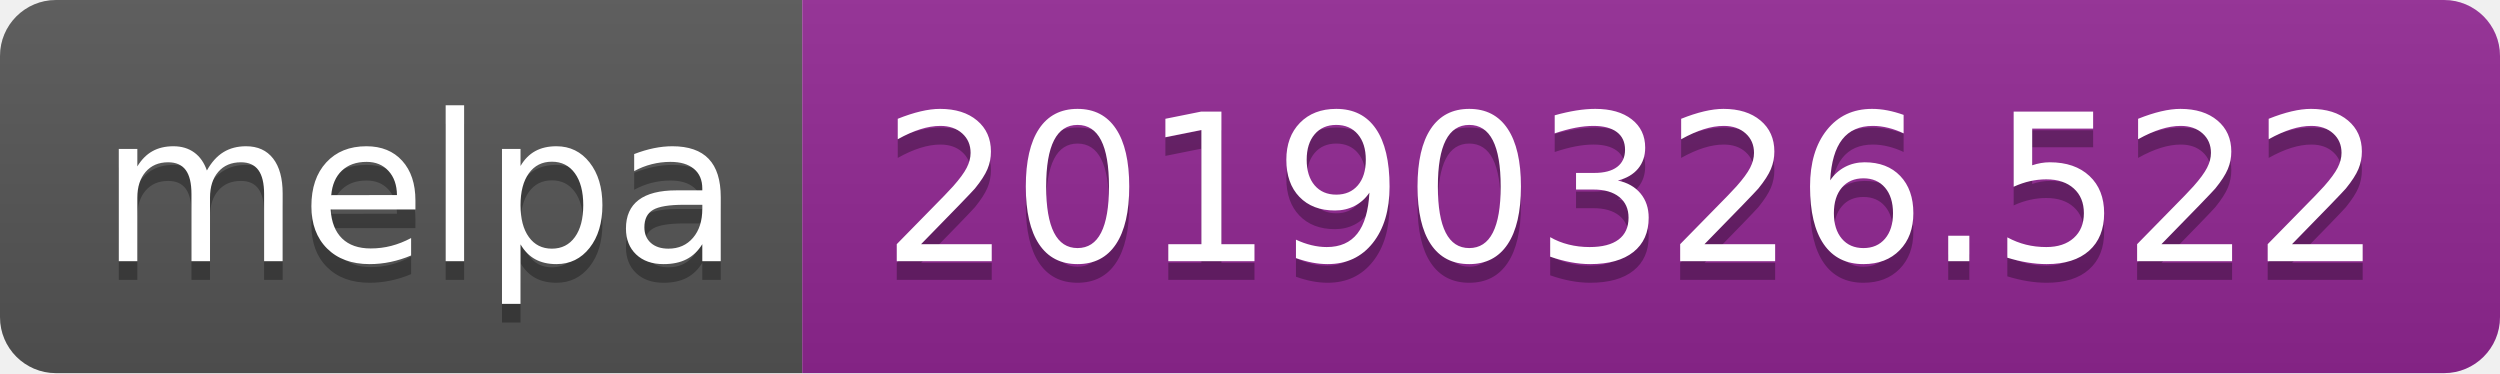
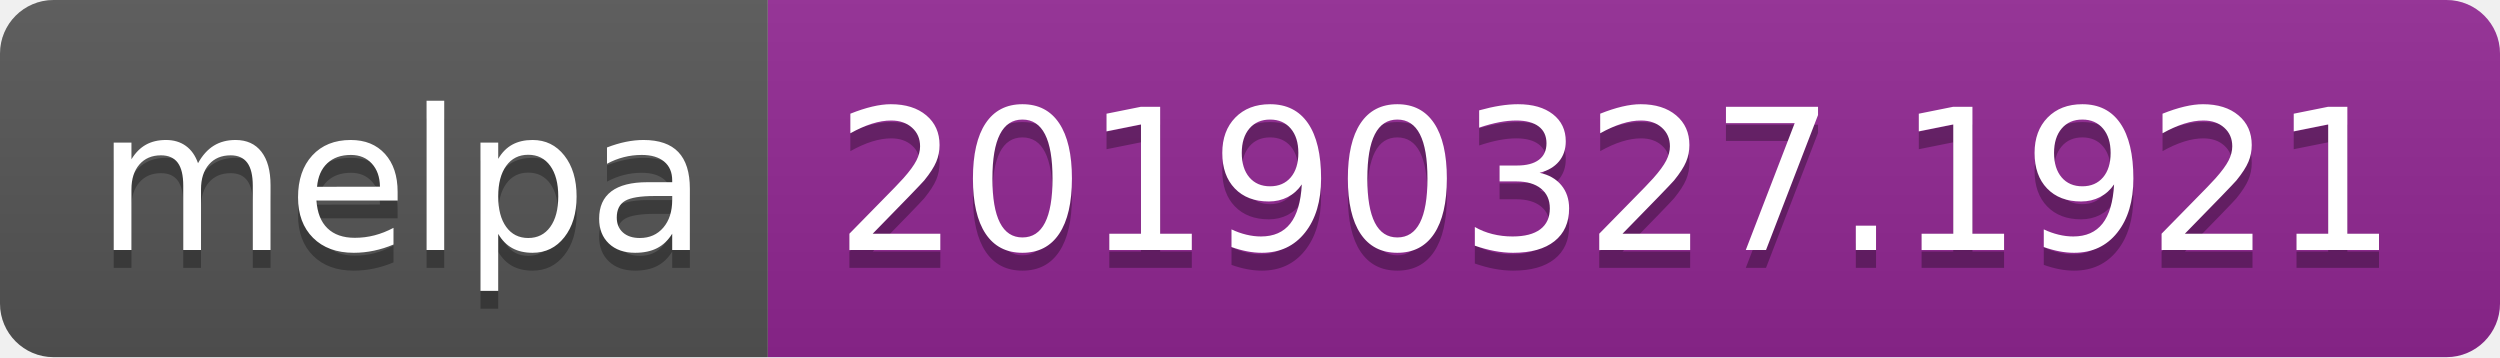
- <svg xmlns="http://www.w3.org/2000/svg" width="134" height="20">
+ <svg xmlns="http://www.w3.org/2000/svg" width="140" height="20">
  <linearGradient id="b" x2="0" y2="100%">
    <stop offset="0" stop-color="#bbb" stop-opacity=".1" />
    <stop offset="1" stop-opacity=".1" />
  </linearGradient>
  <clipPath id="a">
-     <rect width="134" height="20" rx="3" fill="#fff" />
+     <rect width="140" height="20" rx="3" fill="#fff" />
  </clipPath>
  <g clip-path="url(#a)">
    <path fill="#555" d="M0 0h43v20H0z" />
-     <path fill="#922793" d="M43 0h91v20H43z" />
-     <path fill="url(#b)" d="M0 0h134v20H0z" />
+     <path fill="#922793" d="M43 0h97v20H43z" />
+     <path fill="url(#b)" d="M0 0h140v20H0z" />
  </g>
  <g fill="#fff" text-anchor="middle" font-family="DejaVu Sans,Verdana,Geneva,sans-serif" font-size="110">
    <text x="225" y="150" fill="#010101" fill-opacity=".3" transform="scale(.1)" textLength="330">melpa</text>
    <text x="225" y="140" transform="scale(.1)" textLength="330">melpa</text>
-     <text x="875" y="150" fill="#010101" fill-opacity=".3" transform="scale(.1)" textLength="810">20190326.522</text>
-     <text x="875" y="140" transform="scale(.1)" textLength="810">20190326.522</text>
+     <text x="905" y="150" fill="#010101" fill-opacity=".3" transform="scale(.1)" textLength="870">20190327.1921</text>
+     <text x="905" y="140" transform="scale(.1)" textLength="870">20190327.1921</text>
  </g>
</svg>
